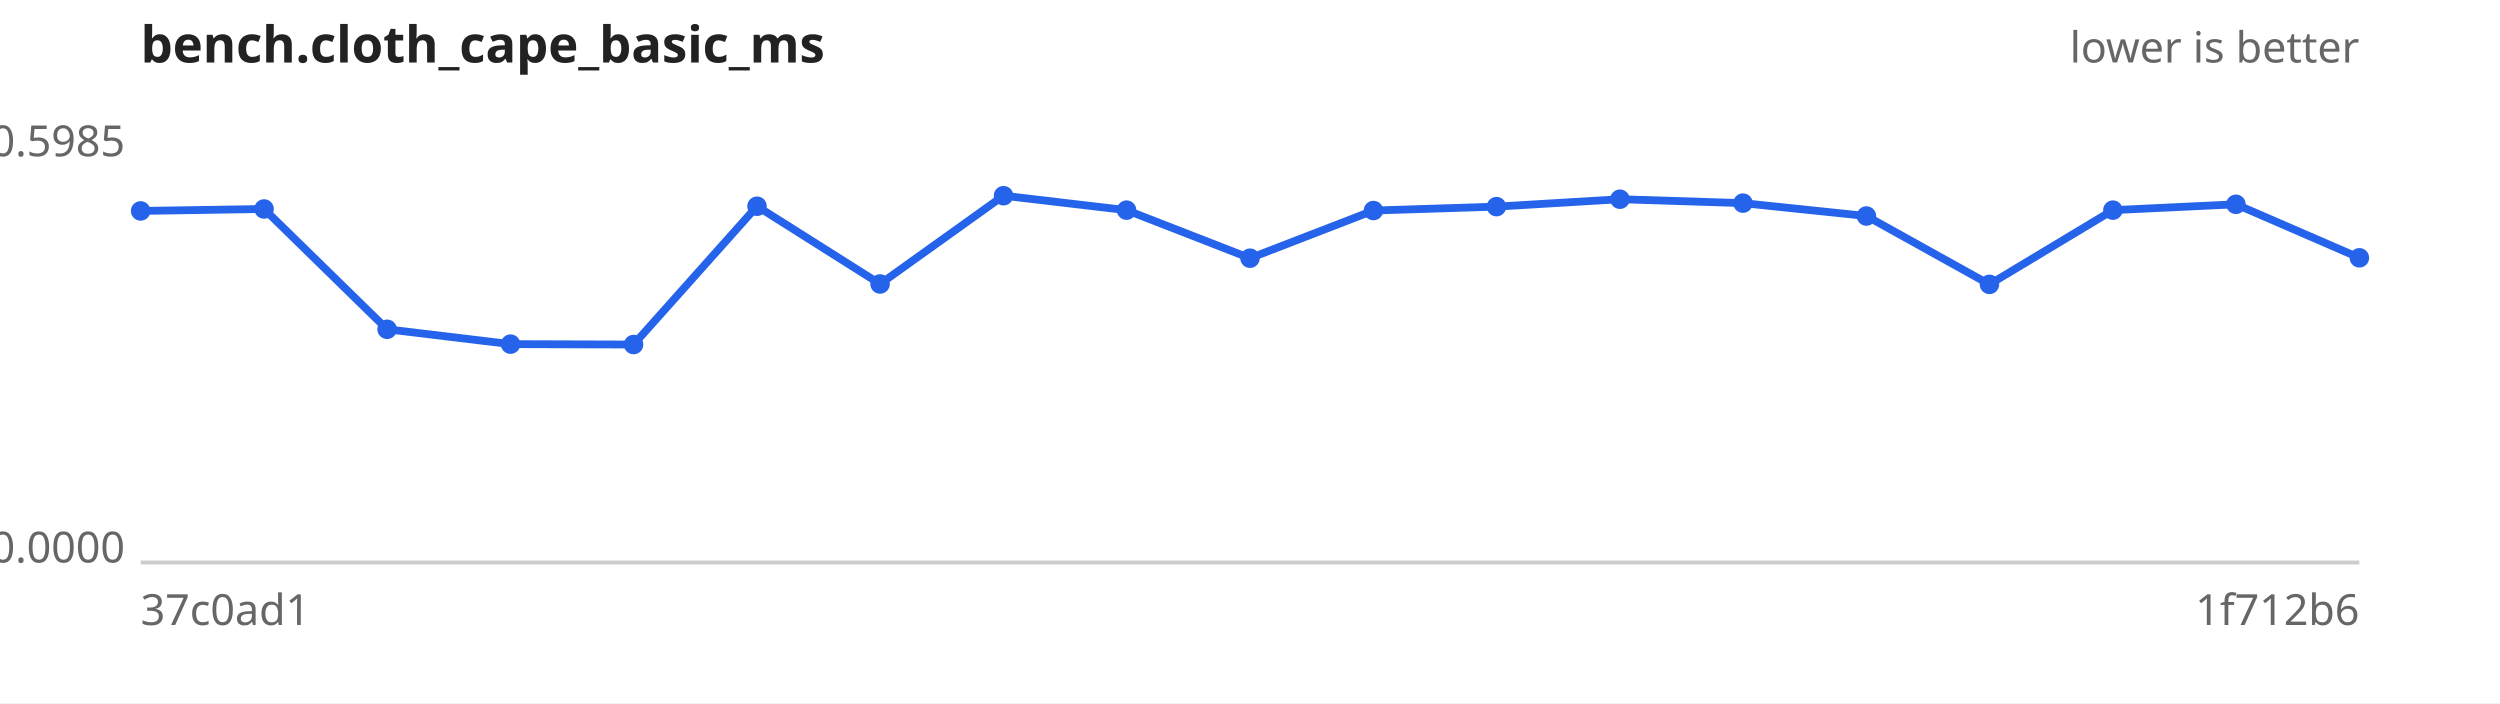
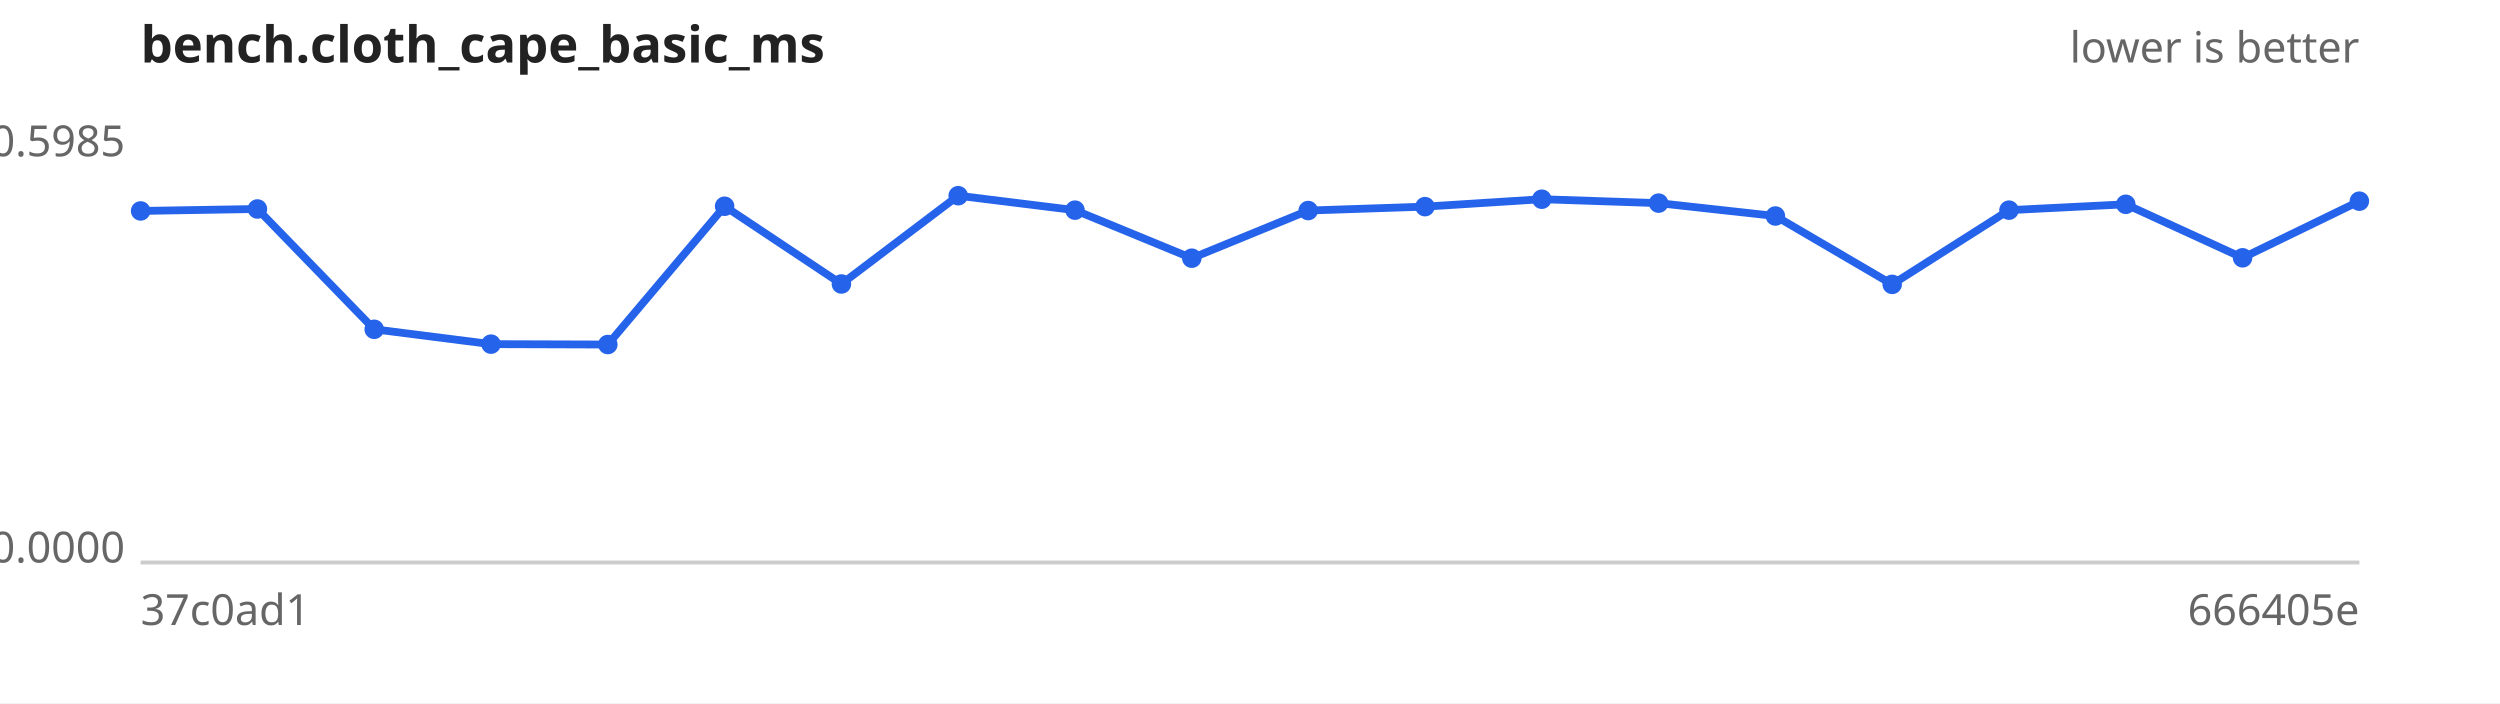
<svg xmlns="http://www.w3.org/2000/svg" width="640" height="180" viewBox="0 0 640 180" font-family="sans-serif" font-size="11">
  <rect width="640" height="180" fill="#ffffff" />
  <text x="36" y="16" font-size="13" font-weight="bold" fill="#222">bench.cloth_cape_basic_ms</text>
  <text x="604" y="16" text-anchor="end" fill="#666">lower is better</text>
  <line x1="36" y1="144" x2="604" y2="144" stroke="#ccc" />
  <text x="32" y="40.0" text-anchor="end" fill="#666">0.5985</text>
  <text x="32" y="144.0" text-anchor="end" fill="#666">0.0000</text>
  <text x="36" y="160" fill="#666">37c0ad1</text>
-   <text x="604" y="160" text-anchor="end" fill="#666">1f712b6</text>
-   <path d="M36.0,54.0 L67.6,53.5 L99.1,84.3 L130.7,88.1 L162.2,88.2 L193.8,52.8 L225.3,72.7 L256.9,50.1 L288.4,53.8 L320.0,66.1 L351.6,53.9 L383.1,52.9 L414.7,51.0 L446.2,52.0 L477.8,55.3 L509.3,72.8 L540.9,53.8 L572.4,52.3 L604.0,66.0" fill="none" stroke="#2563eb" stroke-width="2" />
+   <text x="604" y="160" text-anchor="end" fill="#666">666405e</text>
+   <path d="M36.0,54.0 L65.9,53.5 L95.8,84.3 L125.7,88.1 L155.6,88.2 L185.5,52.8 L215.4,72.7 L245.3,50.1 L275.2,53.8 L305.1,66.1 L334.9,53.9 L364.8,52.9 L394.7,51.0 L424.6,52.0 L454.5,55.3 L484.4,72.8 L514.3,53.8 L544.2,52.3 L574.1,66.0 L604.0,51.5" fill="none" stroke="#2563eb" stroke-width="2" />
  <g fill="#2563eb">
    <circle cx="36.0" cy="54.0" r="2.5" />
-     <circle cx="67.6" cy="53.5" r="2.5" />
-     <circle cx="99.1" cy="84.3" r="2.5" />
-     <circle cx="130.7" cy="88.1" r="2.5" />
-     <circle cx="162.2" cy="88.2" r="2.5" />
-     <circle cx="193.8" cy="52.8" r="2.5" />
-     <circle cx="225.3" cy="72.7" r="2.5" />
-     <circle cx="256.9" cy="50.1" r="2.5" />
-     <circle cx="288.4" cy="53.8" r="2.5" />
-     <circle cx="320.0" cy="66.1" r="2.5" />
-     <circle cx="351.6" cy="53.9" r="2.5" />
-     <circle cx="383.1" cy="52.9" r="2.5" />
-     <circle cx="414.7" cy="51.0" r="2.5" />
-     <circle cx="446.2" cy="52.0" r="2.5" />
-     <circle cx="477.8" cy="55.3" r="2.5" />
-     <circle cx="509.3" cy="72.8" r="2.5" />
-     <circle cx="540.9" cy="53.8" r="2.5" />
-     <circle cx="572.4" cy="52.3" r="2.5" />
-     <circle cx="604.0" cy="66.0" r="2.5" />
+     <circle cx="65.9" cy="53.5" r="2.5" />
+     <circle cx="95.8" cy="84.3" r="2.5" />
+     <circle cx="125.7" cy="88.1" r="2.5" />
+     <circle cx="155.6" cy="88.2" r="2.5" />
+     <circle cx="185.5" cy="52.8" r="2.5" />
+     <circle cx="215.4" cy="72.7" r="2.5" />
+     <circle cx="245.3" cy="50.1" r="2.5" />
+     <circle cx="275.2" cy="53.8" r="2.5" />
+     <circle cx="305.1" cy="66.1" r="2.5" />
+     <circle cx="334.9" cy="53.9" r="2.5" />
+     <circle cx="364.8" cy="52.9" r="2.5" />
+     <circle cx="394.7" cy="51.0" r="2.5" />
+     <circle cx="424.6" cy="52.0" r="2.5" />
+     <circle cx="454.5" cy="55.3" r="2.5" />
+     <circle cx="484.4" cy="72.8" r="2.5" />
+     <circle cx="514.3" cy="53.8" r="2.5" />
+     <circle cx="544.2" cy="52.3" r="2.5" />
+     <circle cx="574.1" cy="66.0" r="2.5" />
+     <circle cx="604.0" cy="51.5" r="2.5" />
  </g>
</svg>
